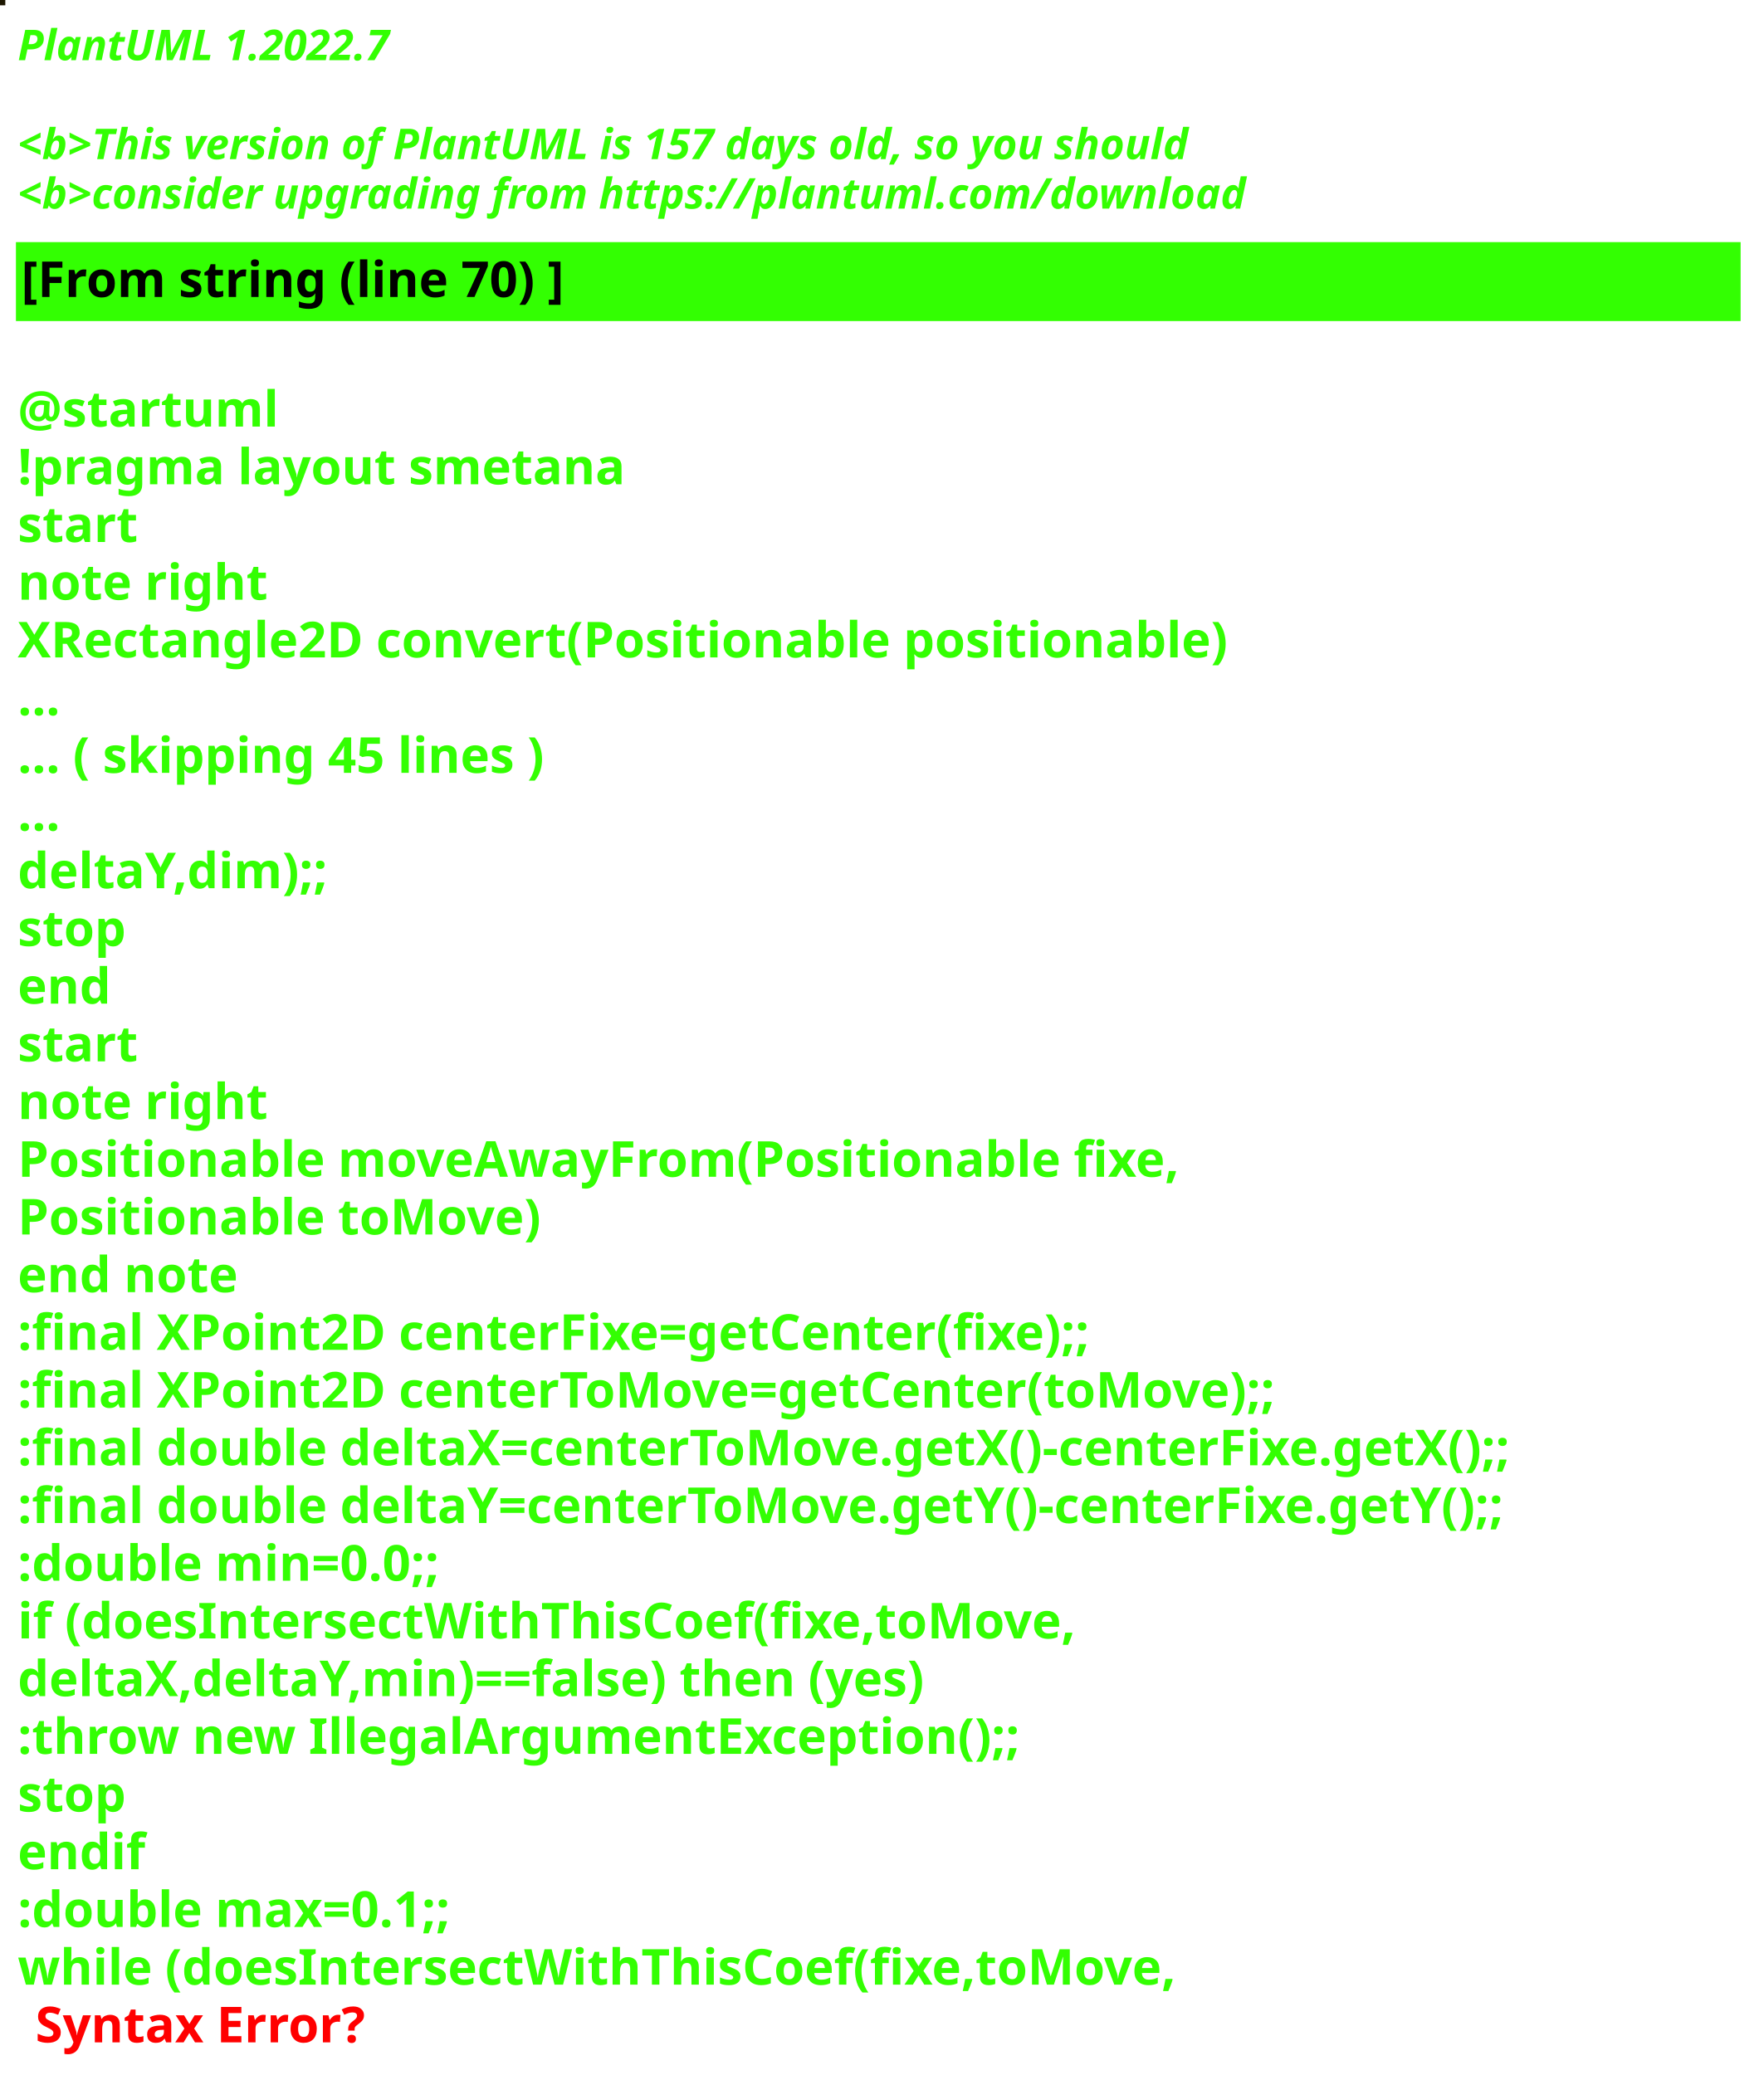
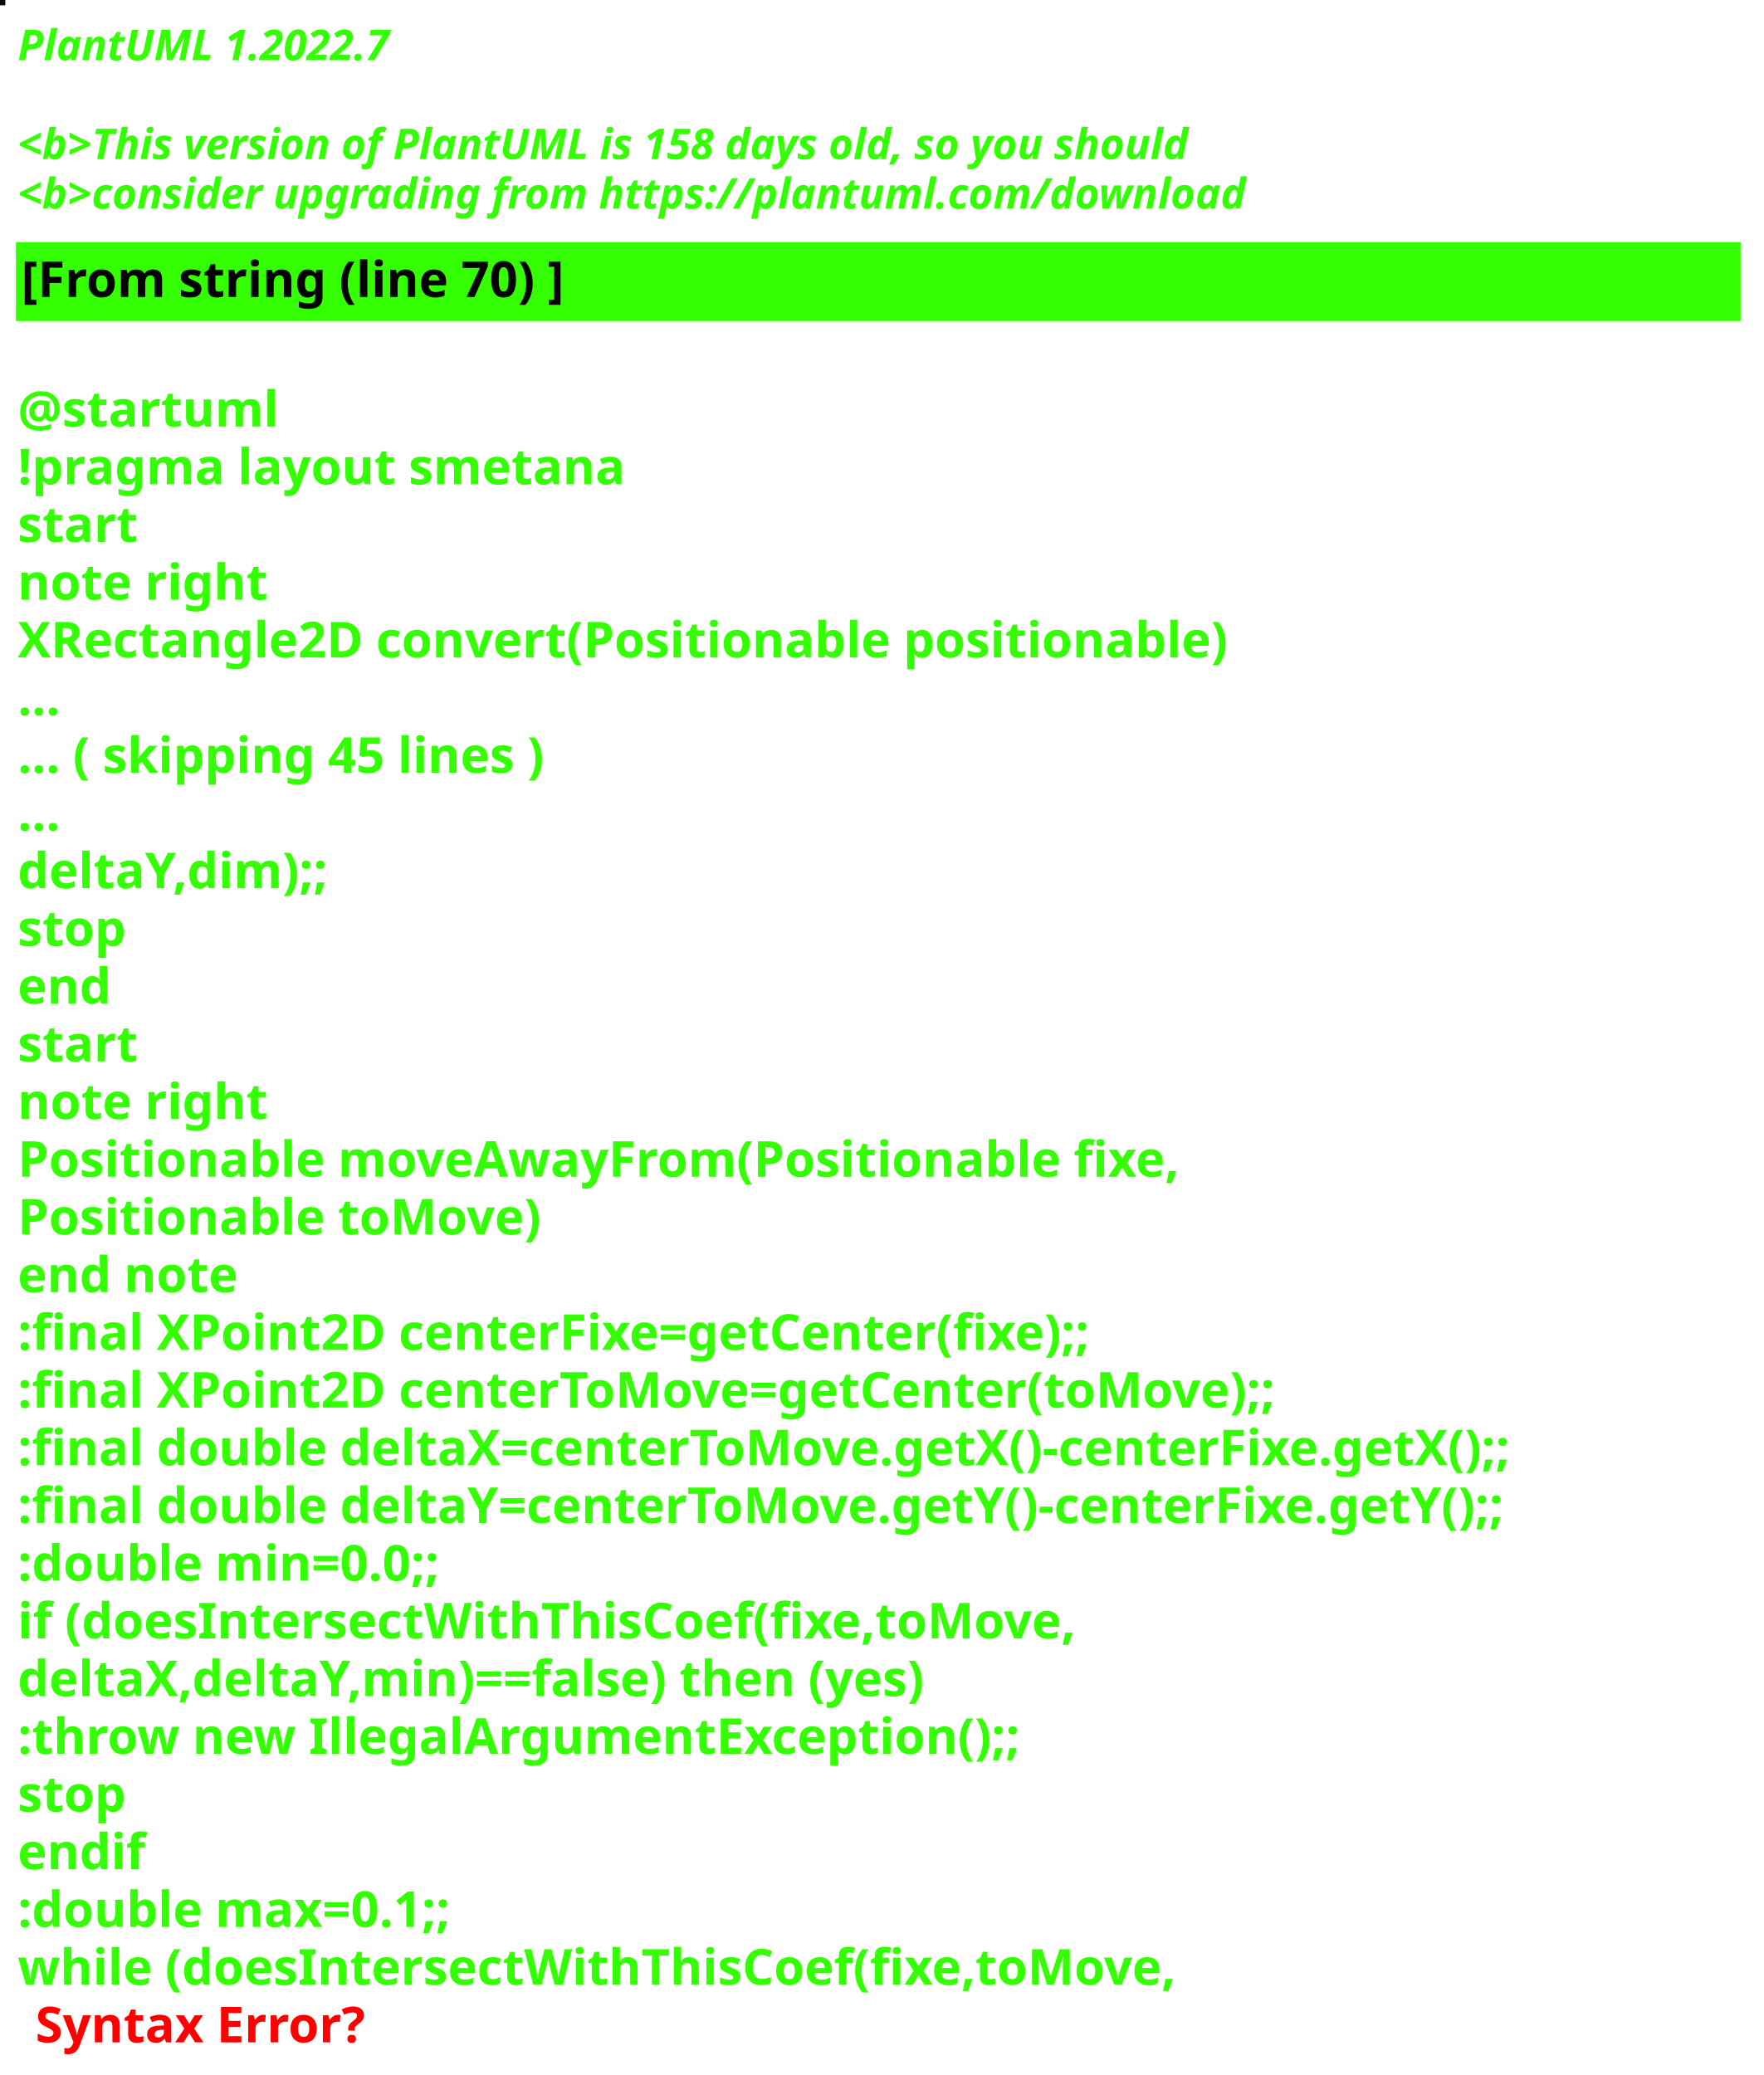
<svg xmlns="http://www.w3.org/2000/svg" contentStyleType="text/css" height="586px" preserveAspectRatio="none" style="width:498px;height:586px;background:#000000;" version="1.1" viewBox="0 0 498 586" width="498px" zoomAndPan="magnify">
  <defs />
  <g>
-     <rect fill="#1D1701" height="1" style="stroke:#1D1701;stroke-width:1.0;" width="1" x="0" y="0" />
+     <rect fill="#160806" height="1" style="stroke:#160806;stroke-width:1.0;" width="1" x="0" y="0" />
    <text fill="#33FF02" font-family="sans-serif" font-size="12" font-style="italic" font-weight="bold" lengthAdjust="spacing" textLength="127" x="5" y="17">PlantUML 1.2022.7</text>
    <text fill="#33FF02" font-family="sans-serif" font-size="12" font-style="italic" font-weight="bold" lengthAdjust="spacing" textLength="4" x="5" y="30.969"> </text>
-     <text fill="#33FF02" font-family="sans-serif" font-size="12" font-style="italic" font-weight="bold" lengthAdjust="spacing" textLength="399" x="5" y="44.938">&lt;b&gt;This version of PlantUML is 157 days old, so you should</text>
+     <text fill="#33FF02" font-family="sans-serif" font-size="12" font-style="italic" font-weight="bold" lengthAdjust="spacing" textLength="399" x="5" y="44.938">&lt;b&gt;This version of PlantUML is 158 days old, so you should</text>
    <text fill="#33FF02" font-family="sans-serif" font-size="12" font-style="italic" font-weight="bold" lengthAdjust="spacing" textLength="408" x="5" y="58.906">&lt;b&gt;consider upgrading from https://plantuml.com/download</text>
    <rect fill="#33FF02" height="21.297" style="stroke:#33FF02;stroke-width:1.0;" width="486" x="5" y="68.875" />
    <text fill="#000000" font-family="sans-serif" font-size="14" font-weight="bold" lengthAdjust="spacing" textLength="178" x="6" y="83.875">[From string (line 70) ]</text>
    <text fill="#33FF02" font-family="sans-serif" font-size="14" font-weight="bold" lengthAdjust="spacing" textLength="5" x="5" y="104.172"> </text>
    <text fill="#33FF02" font-family="sans-serif" font-size="14" font-weight="bold" lengthAdjust="spacing" textLength="79" x="5" y="120.469">@startuml</text>
    <text fill="#33FF02" font-family="sans-serif" font-size="14" font-weight="bold" lengthAdjust="spacing" textLength="190" x="5" y="136.766">!pragma layout smetana</text>
    <text fill="#33FF02" font-family="sans-serif" font-size="14" font-weight="bold" lengthAdjust="spacing" textLength="37" x="5" y="153.062">start</text>
    <text fill="#33FF02" font-family="sans-serif" font-size="14" font-weight="bold" lengthAdjust="spacing" textLength="78" x="5" y="169.359">note right</text>
    <text fill="#33FF02" font-family="sans-serif" font-size="14" font-weight="bold" lengthAdjust="spacing" textLength="384" x="5" y="185.656">XRectangle2D convert(Positionable positionable)</text>
    <text fill="#33FF02" font-family="sans-serif" font-size="14" font-weight="bold" lengthAdjust="spacing" textLength="15" x="5" y="201.953">...</text>
    <text fill="#33FF02" font-family="sans-serif" font-size="14" font-weight="bold" lengthAdjust="spacing" textLength="175" x="5" y="218.25">... ( skipping 45 lines )</text>
    <text fill="#33FF02" font-family="sans-serif" font-size="14" font-weight="bold" lengthAdjust="spacing" textLength="15" x="5" y="234.547">...</text>
    <text fill="#33FF02" font-family="sans-serif" font-size="14" font-weight="bold" lengthAdjust="spacing" textLength="100" x="5" y="250.844">deltaY,dim);;</text>
    <text fill="#33FF02" font-family="sans-serif" font-size="14" font-weight="bold" lengthAdjust="spacing" textLength="35" x="5" y="267.141">stop</text>
    <text fill="#33FF02" font-family="sans-serif" font-size="14" font-weight="bold" lengthAdjust="spacing" textLength="30" x="5" y="283.438">end</text>
    <text fill="#33FF02" font-family="sans-serif" font-size="14" font-weight="bold" lengthAdjust="spacing" textLength="37" x="5" y="299.734">start</text>
    <text fill="#33FF02" font-family="sans-serif" font-size="14" font-weight="bold" lengthAdjust="spacing" textLength="78" x="5" y="316.031">note right</text>
    <text fill="#33FF02" font-family="sans-serif" font-size="14" font-weight="bold" lengthAdjust="spacing" textLength="368" x="5" y="332.328">Positionable moveAwayFrom(Positionable fixe,</text>
    <text fill="#33FF02" font-family="sans-serif" font-size="14" font-weight="bold" lengthAdjust="spacing" textLength="165" x="5" y="348.625">Positionable toMove)</text>
    <text fill="#33FF02" font-family="sans-serif" font-size="14" font-weight="bold" lengthAdjust="spacing" textLength="71" x="5" y="364.922">end note</text>
    <text fill="#33FF02" font-family="sans-serif" font-size="14" font-weight="bold" lengthAdjust="spacing" textLength="349" x="5" y="381.219">:final XPoint2D centerFixe=getCenter(fixe);;</text>
    <text fill="#33FF02" font-family="sans-serif" font-size="14" font-weight="bold" lengthAdjust="spacing" textLength="408" x="5" y="397.516">:final XPoint2D centerToMove=getCenter(toMove);;</text>
    <text fill="#33FF02" font-family="sans-serif" font-size="14" font-weight="bold" lengthAdjust="spacing" textLength="486" x="5" y="413.812">:final double deltaX=centerToMove.getX()-centerFixe.getX();;</text>
    <text fill="#33FF02" font-family="sans-serif" font-size="14" font-weight="bold" lengthAdjust="spacing" textLength="486" x="5" y="430.109">:final double deltaY=centerToMove.getY()-centerFixe.getY();;</text>
    <text fill="#33FF02" font-family="sans-serif" font-size="14" font-weight="bold" lengthAdjust="spacing" textLength="142" x="5" y="446.406">:double min=0.0;;</text>
    <text fill="#33FF02" font-family="sans-serif" font-size="14" font-weight="bold" lengthAdjust="spacing" textLength="339" x="5" y="462.703">if (doesIntersectWithThisCoef(fixe,toMove,</text>
    <text fill="#33FF02" font-family="sans-serif" font-size="14" font-weight="bold" lengthAdjust="spacing" textLength="296" x="5" y="479">deltaX,deltaY,min)==false) then (yes)</text>
    <text fill="#33FF02" font-family="sans-serif" font-size="14" font-weight="bold" lengthAdjust="spacing" textLength="321" x="5" y="495.297">:throw new IllegalArgumentException();;</text>
    <text fill="#33FF02" font-family="sans-serif" font-size="14" font-weight="bold" lengthAdjust="spacing" textLength="35" x="5" y="511.594">stop</text>
    <text fill="#33FF02" font-family="sans-serif" font-size="14" font-weight="bold" lengthAdjust="spacing" textLength="40" x="5" y="527.891">endif</text>
    <text fill="#33FF02" font-family="sans-serif" font-size="14" font-weight="bold" lengthAdjust="spacing" textLength="146" x="5" y="544.188">:double max=0.1;;</text>
    <text fill="#33FF02" font-family="sans-serif" font-size="14" font-weight="bold" lengthAdjust="spacing" text-decoration="wavy underline" textLength="371" x="5" y="560.484">while (doesIntersectWithThisCoef(fixe,toMove,</text>
    <text fill="#FF0000" font-family="sans-serif" font-size="14" font-weight="bold" lengthAdjust="spacing" textLength="106" x="10" y="576.781">Syntax Error?</text>
  </g>
</svg>
